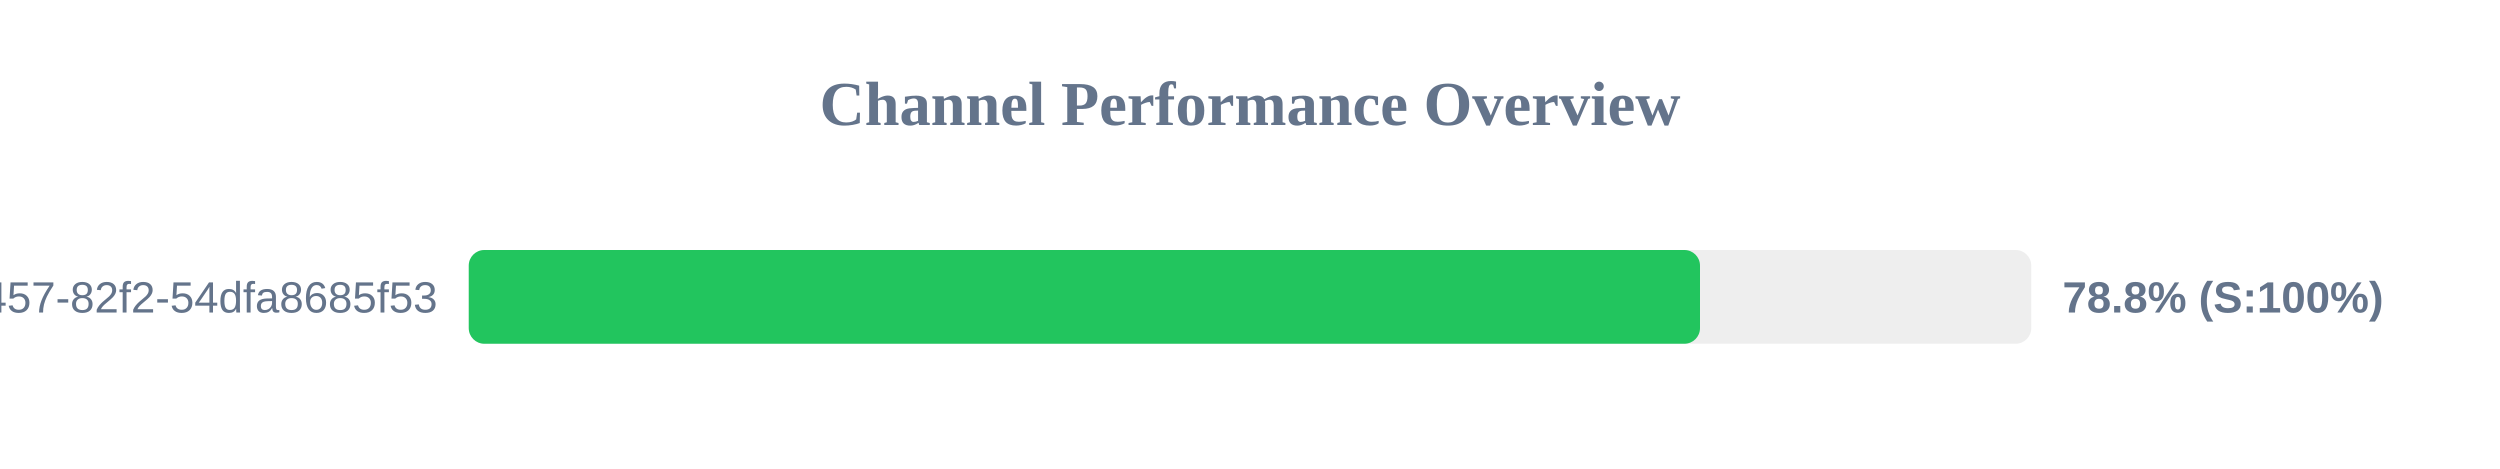
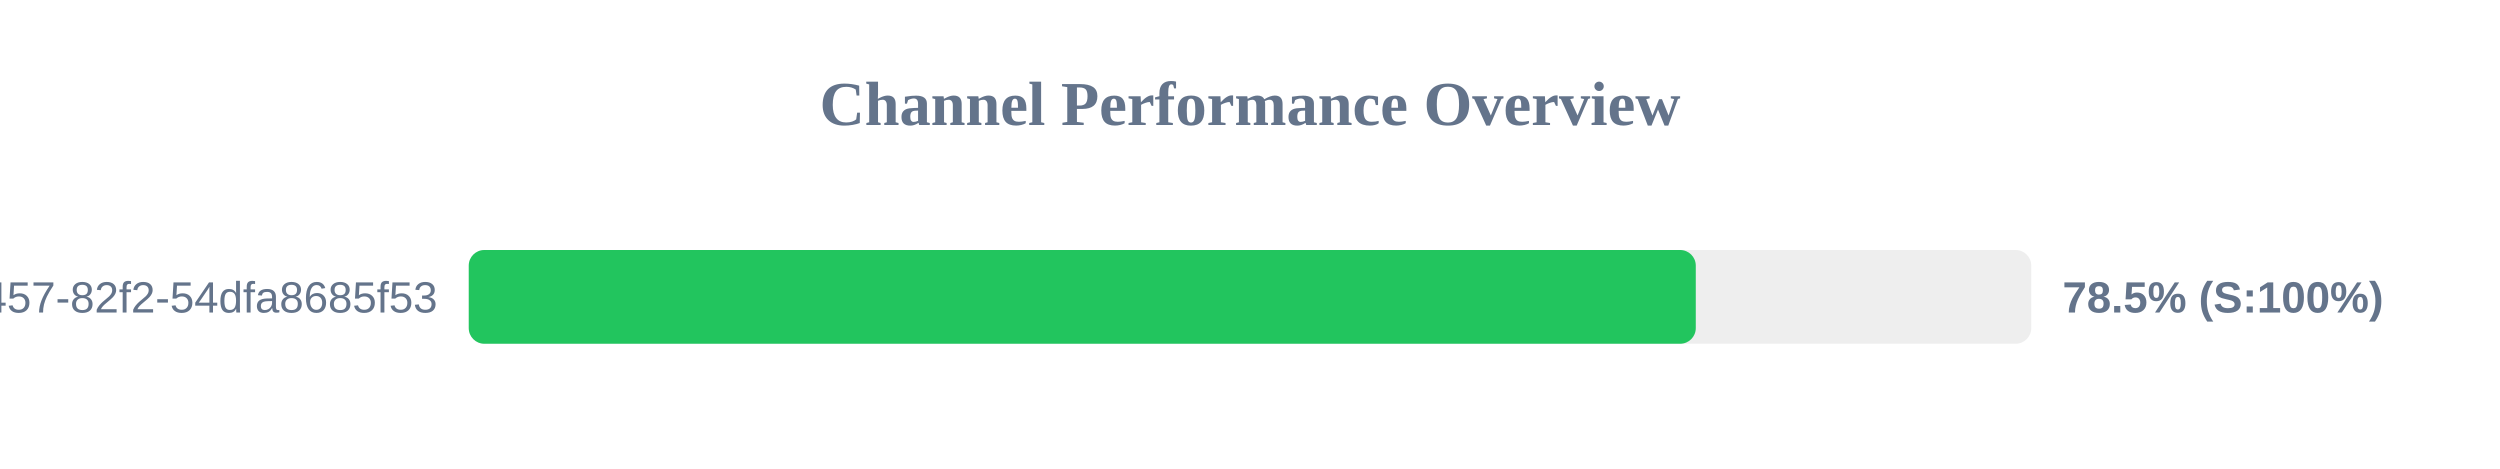
<svg xmlns="http://www.w3.org/2000/svg" width="800" height="150" version="1.1">
  <style>
        .row { font: 14px Arial; fill: #64748b; }
        .score { font: bold 14px Arial; fill: #64748b; }
    </style>
  <text x="400" y="40" text-anchor="middle" font-size="20px" font-weight="bold" fill="#64748b">Channel Performance Overview</text>
  <rect x="150" y="80" width="500" height="30" fill="#eee" rx="5" />
-   <rect x="150" y="80" width="394.0" height="30" fill="#22c55e" rx="5" />
+   <rect x="150" y="80" width="392.65" height="30" fill="#22c55e" rx="5" />
  <text x="140" y="100" text-anchor="end" class="row">?uuid=413c8b50-96bf-4457-82f2-54dfa8685f53</text>
-   <text x="660" y="100" text-anchor="start" class="score">78.8% (S:100%)</text>
+   <text x="660" y="100" text-anchor="start" class="score">78.5% (S:100%)</text>
</svg>
